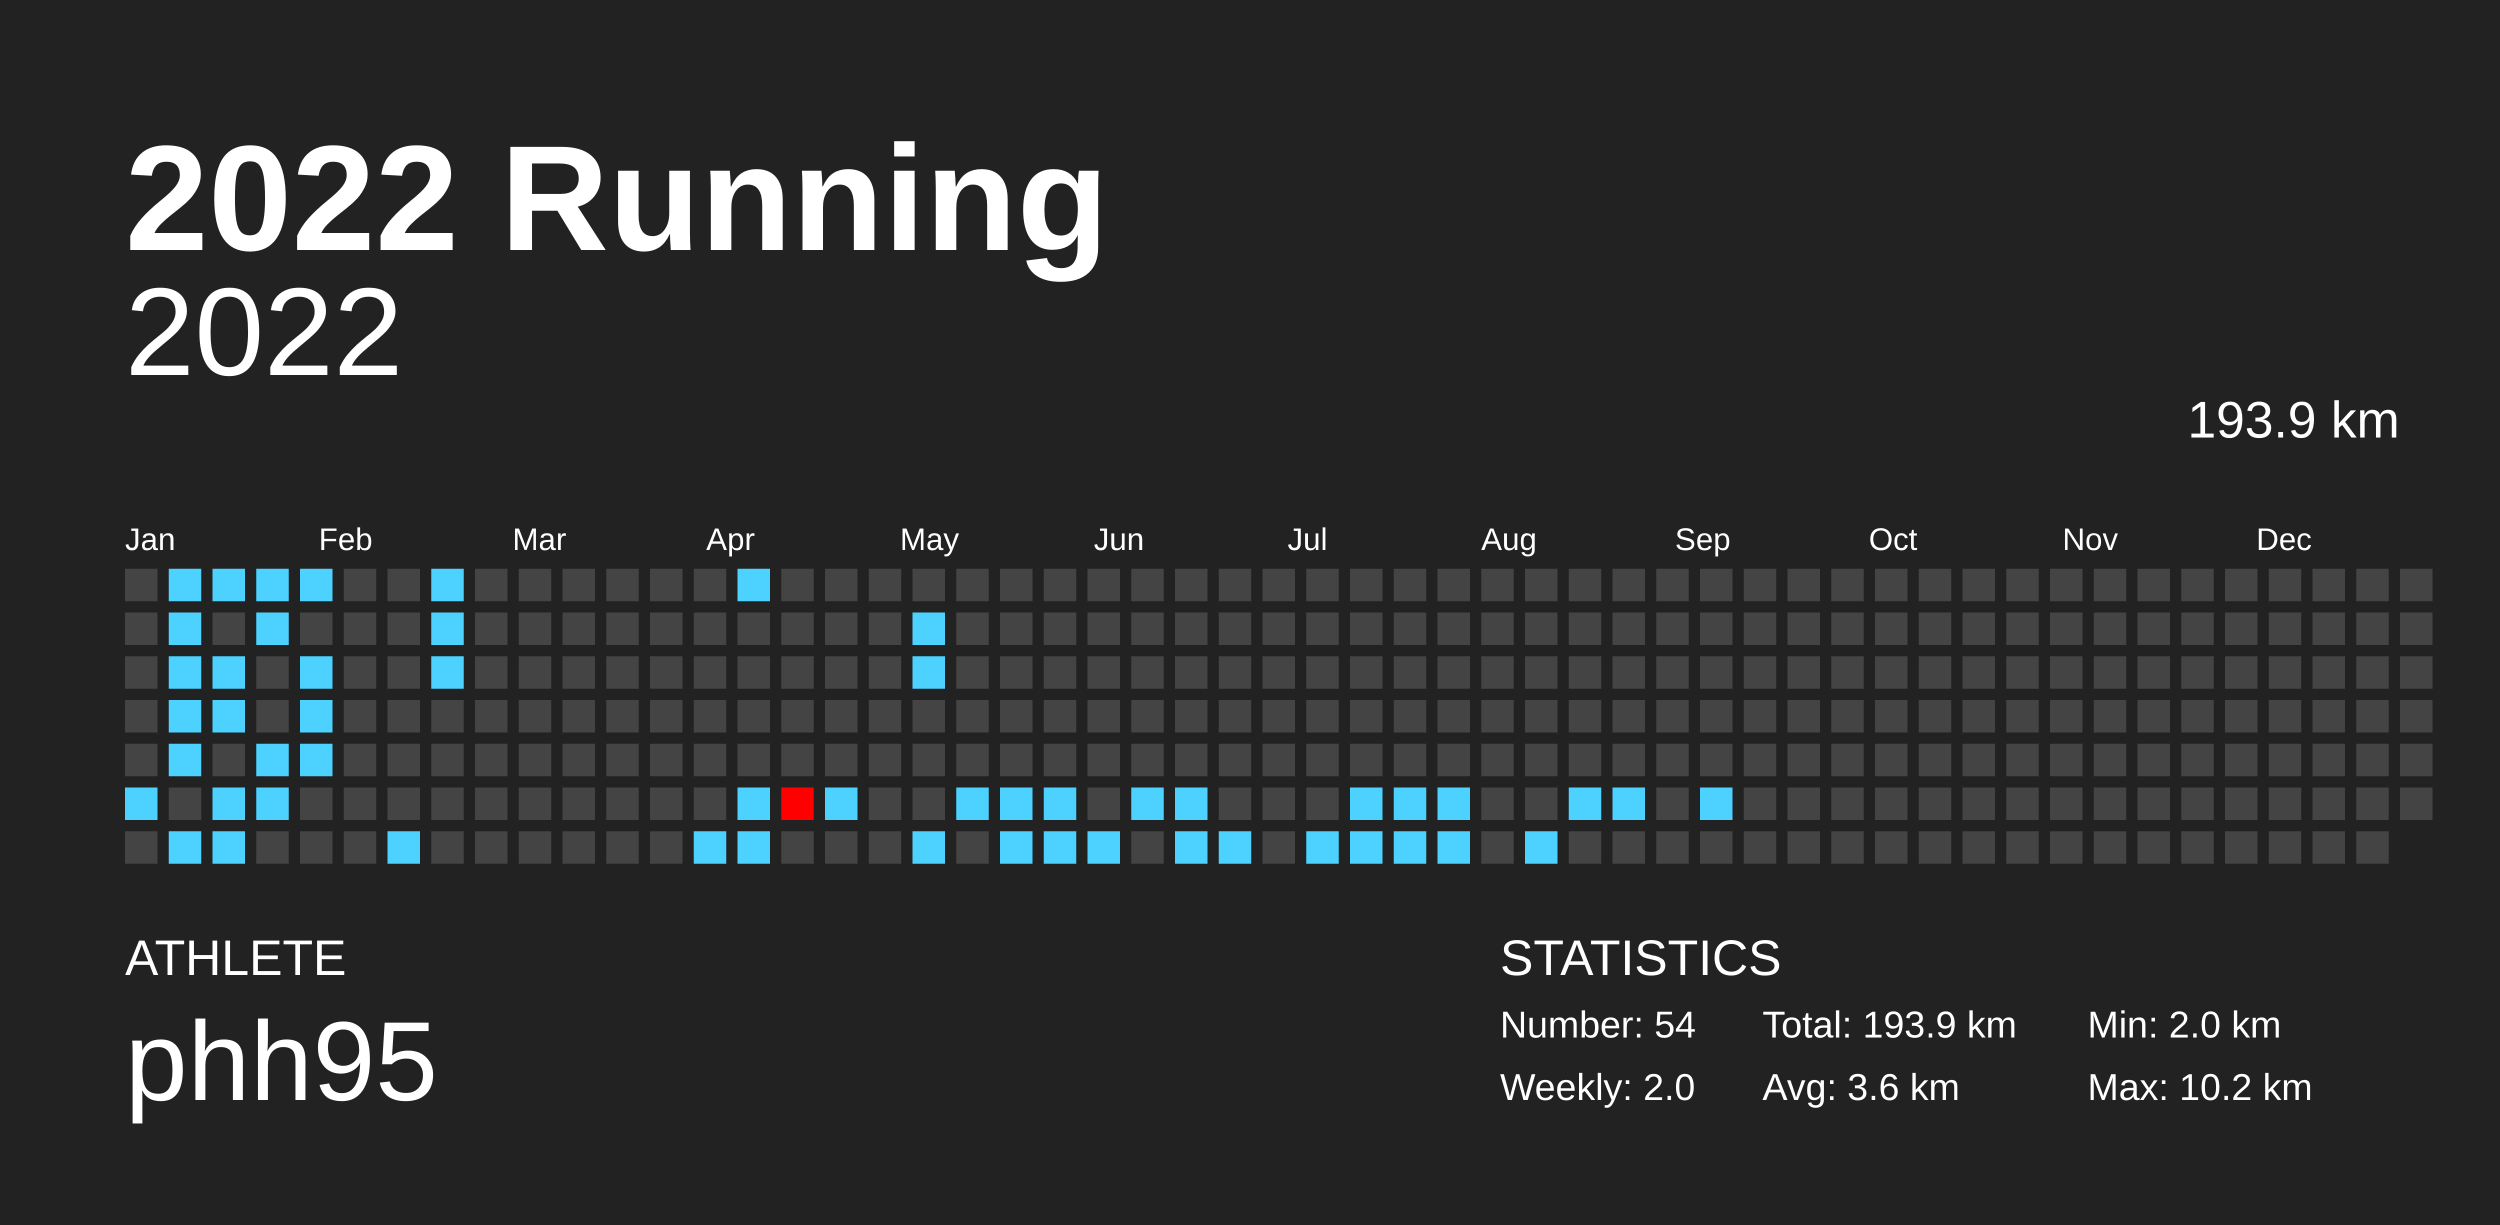
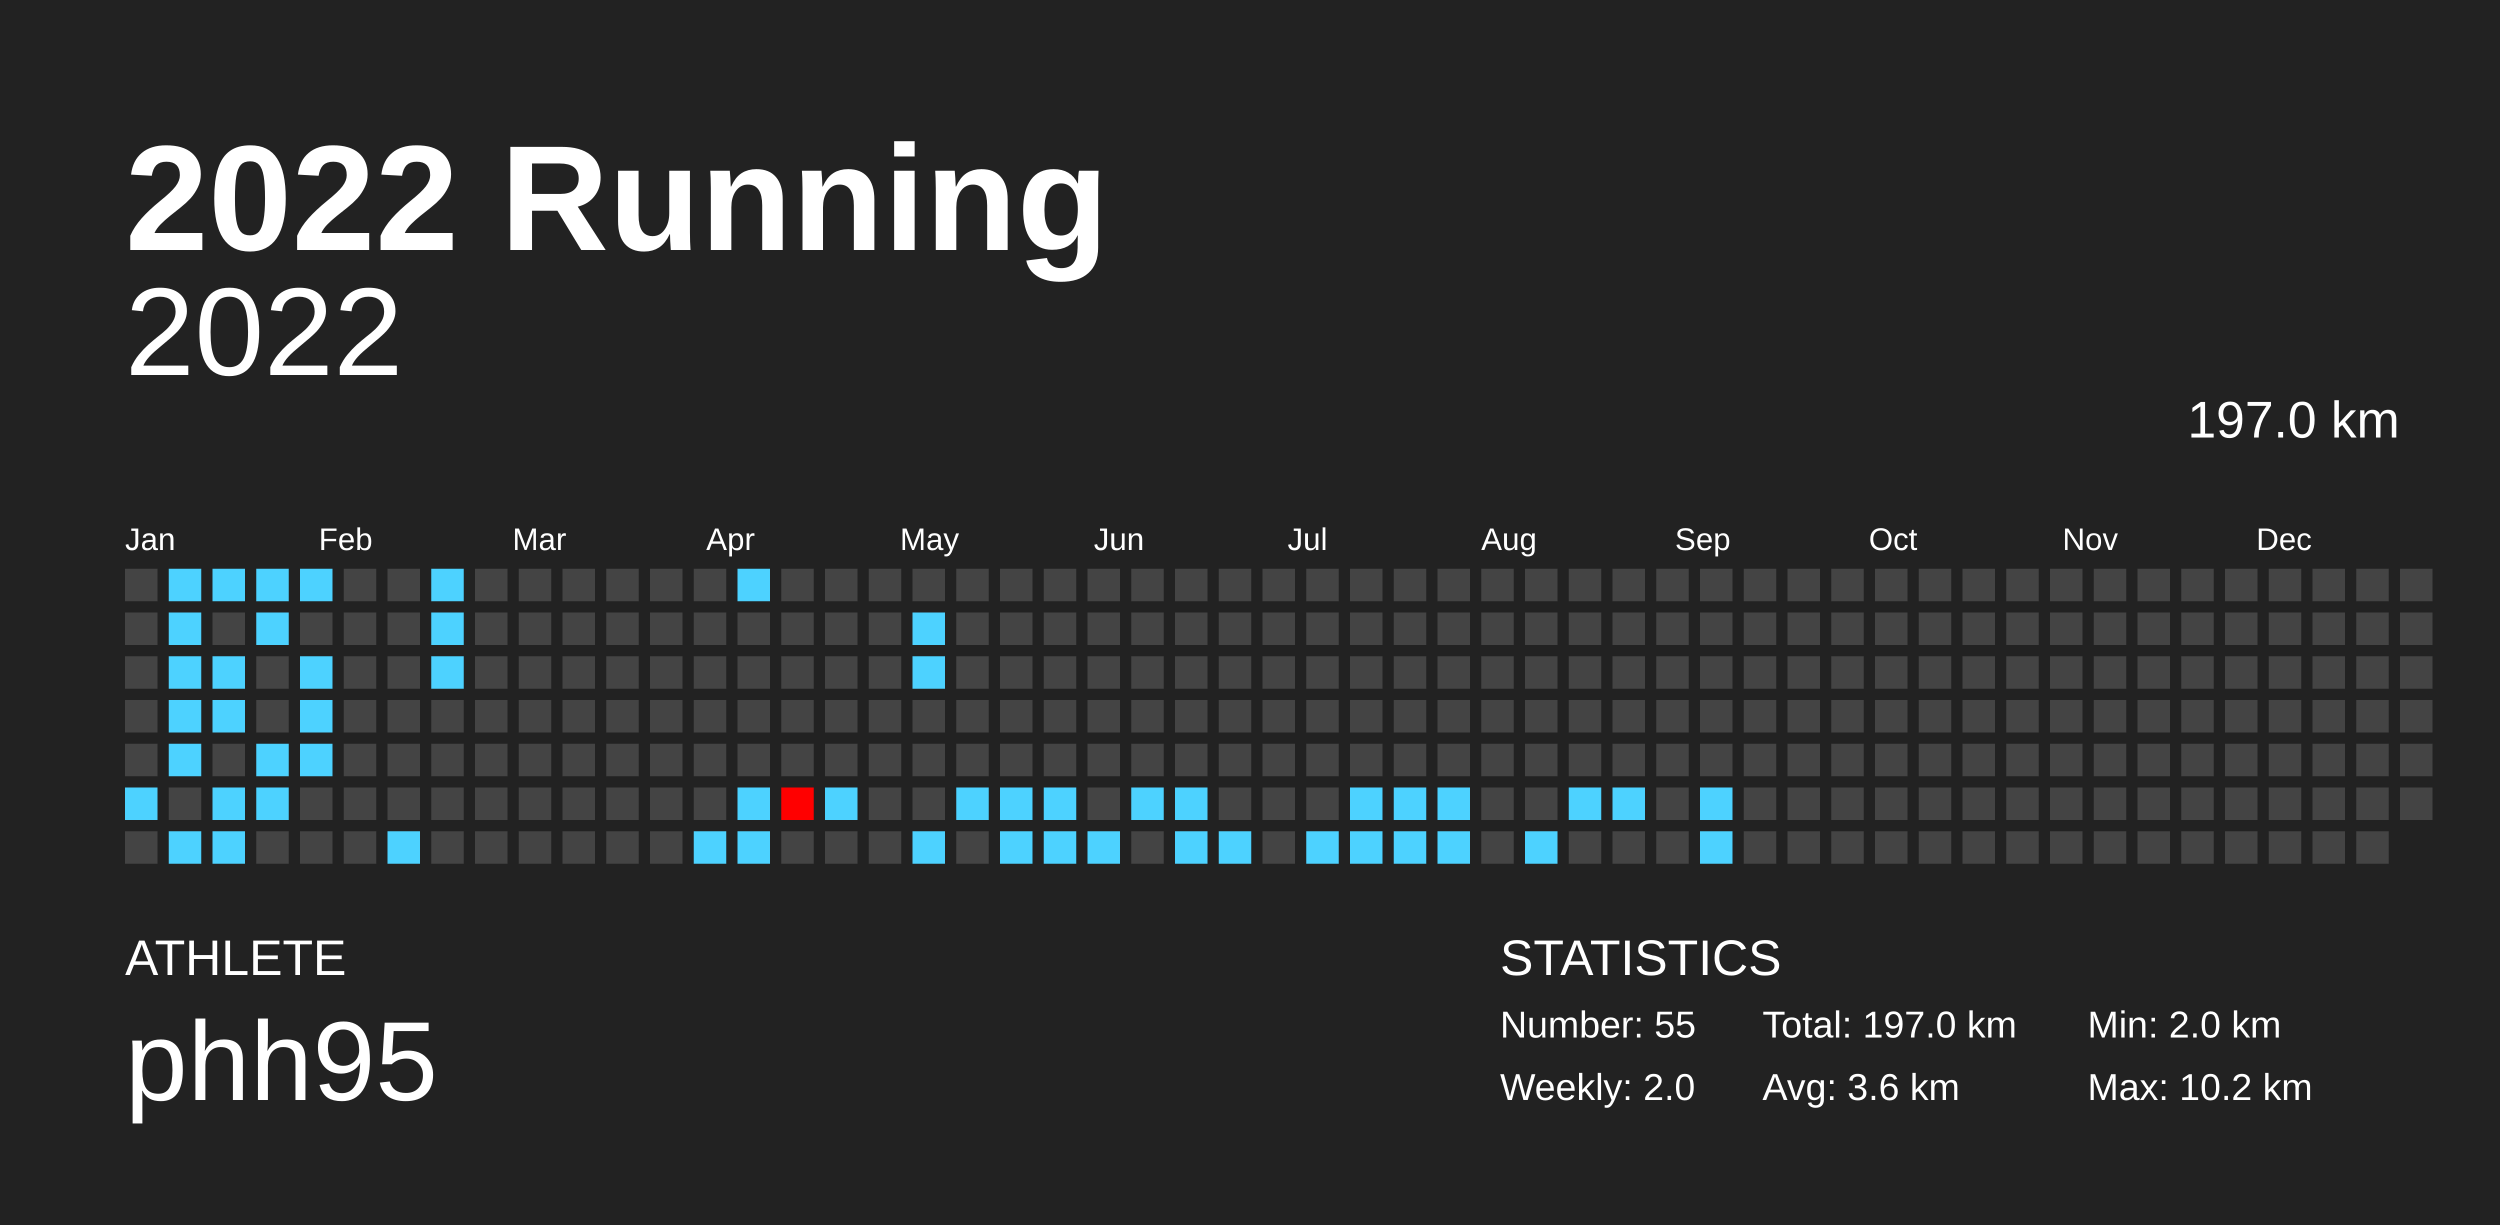
<svg xmlns="http://www.w3.org/2000/svg" baseProfile="full" height="98mm" version="1.1" viewBox="0,0,200,98" width="200mm">
  <defs />
  <rect fill="#222222" height="98" width="200" x="0" y="0" />
  <text fill="#FFFFFF" style="font-size:12px; font-family:Arial; font-weight:bold;" x="10" y="20">2022 Running</text>
  <text fill="#FFFFFF" style="font-size:4px; font-family:Arial" x="10" y="78">ATHLETE</text>
  <text fill="#FFFFFF" style="font-size:9px; font-family:Arial" x="10" y="88">phh95</text>
  <text fill="#FFFFFF" style="font-size:4px; font-family:Arial" x="120" y="78">STATISTICS</text>
-   <text fill="#FFFFFF" style="font-size:3px; font-family:Arial" x="120" y="83">Number: 54</text>
+   <text fill="#FFFFFF" style="font-size:3px; font-family:Arial" x="120" y="83">Number: 55</text>
  <text fill="#FFFFFF" style="font-size:3px; font-family:Arial" x="120" y="88">Weekly: 2.0</text>
-   <text fill="#FFFFFF" style="font-size:3px; font-family:Arial" x="141" y="83">Total: 193.9 km</text>
+   <text fill="#FFFFFF" style="font-size:3px; font-family:Arial" x="141" y="83">Total: 197.0 km</text>
  <text fill="#FFFFFF" style="font-size:3px; font-family:Arial" x="141" y="88">Avg: 3.6 km</text>
  <text fill="#FFFFFF" style="font-size:3px; font-family:Arial" x="167" y="83">Min: 2.0 km</text>
  <text fill="#FFFFFF" style="font-size:3px; font-family:Arial" x="167" y="88">Max: 10.2 km</text>
  <text alignment-baseline="hanging" fill="#FFFFFF" style="font-size:10.0px; font-family:Arial;" x="10" y="30">2022</text>
-   <text alignment-baseline="hanging" fill="#FFFFFF" style="font-size:4.125px; font-family:Arial;" x="175" y="35">193.9 km</text>
+   <text alignment-baseline="hanging" fill="#FFFFFF" style="font-size:4.125px; font-family:Arial;" x="175" y="35">197.0 km</text>
  <text fill="#FFFFFF" style="font-size:2.5px; font-family:Arial" x="10.0" y="44">Jan</text>
  <text fill="#FFFFFF" style="font-size:2.5px; font-family:Arial" x="25.5" y="44">Feb</text>
  <text fill="#FFFFFF" style="font-size:2.5px; font-family:Arial" x="41.0" y="44">Mar</text>
  <text fill="#FFFFFF" style="font-size:2.5px; font-family:Arial" x="56.5" y="44">Apr</text>
  <text fill="#FFFFFF" style="font-size:2.5px; font-family:Arial" x="72.0" y="44">May</text>
  <text fill="#FFFFFF" style="font-size:2.5px; font-family:Arial" x="87.5" y="44">Jun</text>
  <text fill="#FFFFFF" style="font-size:2.5px; font-family:Arial" x="103.0" y="44">Jul</text>
  <text fill="#FFFFFF" style="font-size:2.5px; font-family:Arial" x="118.5" y="44">Aug</text>
  <text fill="#FFFFFF" style="font-size:2.5px; font-family:Arial" x="134.0" y="44">Sep</text>
  <text fill="#FFFFFF" style="font-size:2.5px; font-family:Arial" x="149.5" y="44">Oct</text>
  <text fill="#FFFFFF" style="font-size:2.5px; font-family:Arial" x="165.0" y="44">Nov</text>
  <text fill="#FFFFFF" style="font-size:2.5px; font-family:Arial" x="180.5" y="44">Dec</text>
  <rect fill="#444444" height="2.6" width="2.6" x="10.0" y="45.5" />
  <rect fill="#444444" height="2.6" width="2.6" x="10.0" y="49.0" />
  <rect fill="#444444" height="2.6" width="2.6" x="10.0" y="52.5" />
  <rect fill="#444444" height="2.6" width="2.6" x="10.0" y="56.0" />
  <rect fill="#444444" height="2.6" width="2.6" x="10.0" y="59.5" />
  <rect fill="#4dd2ff" height="2.6" width="2.6" x="10.0" y="63.0" />
  <rect fill="#444444" height="2.6" width="2.6" x="10.0" y="66.5" />
  <rect fill="#4dd2ff" height="2.6" width="2.6" x="13.5" y="45.5" />
  <rect fill="#4dd2ff" height="2.6" width="2.6" x="13.5" y="49.0" />
  <rect fill="#4dd2ff" height="2.6" width="2.6" x="13.5" y="52.5" />
  <rect fill="#4dd2ff" height="2.6" width="2.6" x="13.5" y="56.0" />
  <rect fill="#4dd2ff" height="2.6" width="2.6" x="13.5" y="59.5" />
  <rect fill="#444444" height="2.6" width="2.6" x="13.5" y="63.0" />
  <rect fill="#4dd2ff" height="2.6" width="2.6" x="13.5" y="66.5" />
  <rect fill="#4dd2ff" height="2.6" width="2.6" x="17.0" y="45.5" />
  <rect fill="#444444" height="2.6" width="2.6" x="17.0" y="49.0" />
  <rect fill="#4dd2ff" height="2.6" width="2.6" x="17.0" y="52.5" />
  <rect fill="#4dd2ff" height="2.6" width="2.6" x="17.0" y="56.0" />
  <rect fill="#444444" height="2.6" width="2.6" x="17.0" y="59.5" />
  <rect fill="#4dd2ff" height="2.6" width="2.6" x="17.0" y="63.0" />
  <rect fill="#4dd2ff" height="2.6" width="2.6" x="17.0" y="66.5" />
  <rect fill="#4dd2ff" height="2.6" width="2.6" x="20.5" y="45.5" />
  <rect fill="#4dd2ff" height="2.6" width="2.6" x="20.5" y="49.0" />
  <rect fill="#444444" height="2.6" width="2.6" x="20.5" y="52.5" />
  <rect fill="#444444" height="2.6" width="2.6" x="20.5" y="56.0" />
  <rect fill="#4dd2ff" height="2.6" width="2.6" x="20.5" y="59.5" />
  <rect fill="#4dd2ff" height="2.6" width="2.6" x="20.5" y="63.0" />
  <rect fill="#444444" height="2.6" width="2.6" x="20.5" y="66.5" />
  <rect fill="#4dd2ff" height="2.6" width="2.6" x="24.0" y="45.5" />
  <rect fill="#444444" height="2.6" width="2.6" x="24.0" y="49.0" />
  <rect fill="#4dd2ff" height="2.6" width="2.6" x="24.0" y="52.5" />
  <rect fill="#4dd2ff" height="2.6" width="2.6" x="24.0" y="56.0" />
  <rect fill="#4dd2ff" height="2.6" width="2.6" x="24.0" y="59.5" />
  <rect fill="#444444" height="2.6" width="2.6" x="24.0" y="63.0" />
  <rect fill="#444444" height="2.6" width="2.6" x="24.0" y="66.5" />
  <rect fill="#444444" height="2.6" width="2.6" x="27.5" y="45.5" />
  <rect fill="#444444" height="2.6" width="2.6" x="27.5" y="49.0" />
  <rect fill="#444444" height="2.6" width="2.6" x="27.5" y="52.5" />
  <rect fill="#444444" height="2.6" width="2.6" x="27.5" y="56.0" />
  <rect fill="#444444" height="2.6" width="2.6" x="27.5" y="59.5" />
  <rect fill="#444444" height="2.6" width="2.6" x="27.5" y="63.0" />
  <rect fill="#444444" height="2.6" width="2.6" x="27.5" y="66.5" />
  <rect fill="#444444" height="2.6" width="2.6" x="31.0" y="45.5" />
  <rect fill="#444444" height="2.6" width="2.6" x="31.0" y="49.0" />
  <rect fill="#444444" height="2.6" width="2.6" x="31.0" y="52.5" />
  <rect fill="#444444" height="2.6" width="2.6" x="31.0" y="56.0" />
  <rect fill="#444444" height="2.6" width="2.6" x="31.0" y="59.5" />
  <rect fill="#444444" height="2.6" width="2.6" x="31.0" y="63.0" />
  <rect fill="#4dd2ff" height="2.6" width="2.6" x="31.0" y="66.5" />
  <rect fill="#4dd2ff" height="2.6" width="2.6" x="34.5" y="45.5" />
  <rect fill="#4dd2ff" height="2.6" width="2.6" x="34.5" y="49.0" />
  <rect fill="#4dd2ff" height="2.6" width="2.6" x="34.5" y="52.5" />
  <rect fill="#444444" height="2.6" width="2.6" x="34.5" y="56.0" />
  <rect fill="#444444" height="2.6" width="2.6" x="34.5" y="59.5" />
  <rect fill="#444444" height="2.6" width="2.6" x="34.5" y="63.0" />
  <rect fill="#444444" height="2.6" width="2.6" x="34.5" y="66.5" />
  <rect fill="#444444" height="2.6" width="2.6" x="38.0" y="45.5" />
  <rect fill="#444444" height="2.6" width="2.6" x="38.0" y="49.0" />
  <rect fill="#444444" height="2.6" width="2.6" x="38.0" y="52.5" />
  <rect fill="#444444" height="2.6" width="2.6" x="38.0" y="56.0" />
  <rect fill="#444444" height="2.6" width="2.6" x="38.0" y="59.5" />
  <rect fill="#444444" height="2.6" width="2.6" x="38.0" y="63.0" />
  <rect fill="#444444" height="2.6" width="2.6" x="38.0" y="66.5" />
  <rect fill="#444444" height="2.6" width="2.6" x="41.5" y="45.5" />
  <rect fill="#444444" height="2.6" width="2.6" x="41.5" y="49.0" />
  <rect fill="#444444" height="2.6" width="2.6" x="41.5" y="52.5" />
  <rect fill="#444444" height="2.6" width="2.6" x="41.5" y="56.0" />
  <rect fill="#444444" height="2.6" width="2.6" x="41.5" y="59.5" />
  <rect fill="#444444" height="2.6" width="2.6" x="41.5" y="63.0" />
  <rect fill="#444444" height="2.6" width="2.6" x="41.5" y="66.5" />
  <rect fill="#444444" height="2.6" width="2.6" x="45.0" y="45.5" />
  <rect fill="#444444" height="2.6" width="2.6" x="45.0" y="49.0" />
  <rect fill="#444444" height="2.6" width="2.6" x="45.0" y="52.5" />
  <rect fill="#444444" height="2.6" width="2.6" x="45.0" y="56.0" />
  <rect fill="#444444" height="2.6" width="2.6" x="45.0" y="59.5" />
  <rect fill="#444444" height="2.6" width="2.6" x="45.0" y="63.0" />
  <rect fill="#444444" height="2.6" width="2.6" x="45.0" y="66.5" />
  <rect fill="#444444" height="2.6" width="2.6" x="48.5" y="45.5" />
  <rect fill="#444444" height="2.6" width="2.6" x="48.5" y="49.0" />
  <rect fill="#444444" height="2.6" width="2.6" x="48.5" y="52.5" />
  <rect fill="#444444" height="2.6" width="2.6" x="48.5" y="56.0" />
  <rect fill="#444444" height="2.6" width="2.6" x="48.5" y="59.5" />
  <rect fill="#444444" height="2.6" width="2.6" x="48.5" y="63.0" />
  <rect fill="#444444" height="2.6" width="2.6" x="48.5" y="66.5" />
  <rect fill="#444444" height="2.6" width="2.6" x="52.0" y="45.5" />
  <rect fill="#444444" height="2.6" width="2.6" x="52.0" y="49.0" />
  <rect fill="#444444" height="2.6" width="2.6" x="52.0" y="52.5" />
  <rect fill="#444444" height="2.6" width="2.6" x="52.0" y="56.0" />
  <rect fill="#444444" height="2.6" width="2.6" x="52.0" y="59.5" />
  <rect fill="#444444" height="2.6" width="2.6" x="52.0" y="63.0" />
  <rect fill="#444444" height="2.6" width="2.6" x="52.0" y="66.5" />
  <rect fill="#444444" height="2.6" width="2.6" x="55.5" y="45.5" />
  <rect fill="#444444" height="2.6" width="2.6" x="55.5" y="49.0" />
  <rect fill="#444444" height="2.6" width="2.6" x="55.5" y="52.5" />
  <rect fill="#444444" height="2.6" width="2.6" x="55.5" y="56.0" />
  <rect fill="#444444" height="2.6" width="2.6" x="55.5" y="59.5" />
  <rect fill="#444444" height="2.6" width="2.6" x="55.5" y="63.0" />
  <rect fill="#4dd2ff" height="2.6" width="2.6" x="55.5" y="66.5" />
  <rect fill="#4dd2ff" height="2.6" width="2.6" x="59.0" y="45.5" />
  <rect fill="#444444" height="2.6" width="2.6" x="59.0" y="49.0" />
  <rect fill="#444444" height="2.6" width="2.6" x="59.0" y="52.5" />
  <rect fill="#444444" height="2.6" width="2.6" x="59.0" y="56.0" />
  <rect fill="#444444" height="2.6" width="2.6" x="59.0" y="59.5" />
  <rect fill="#4dd2ff" height="2.6" width="2.6" x="59.0" y="63.0" />
  <rect fill="#4dd2ff" height="2.6" width="2.6" x="59.0" y="66.5" />
  <rect fill="#444444" height="2.6" width="2.6" x="62.5" y="45.5" />
  <rect fill="#444444" height="2.6" width="2.6" x="62.5" y="49.0" />
  <rect fill="#444444" height="2.6" width="2.6" x="62.5" y="52.5" />
  <rect fill="#444444" height="2.6" width="2.6" x="62.5" y="56.0" />
  <rect fill="#444444" height="2.6" width="2.6" x="62.5" y="59.5" />
  <rect fill="#ff0000" height="2.6" width="2.6" x="62.5" y="63.0" />
  <rect fill="#444444" height="2.6" width="2.6" x="62.5" y="66.5" />
  <rect fill="#444444" height="2.6" width="2.6" x="66.0" y="45.5" />
  <rect fill="#444444" height="2.6" width="2.6" x="66.0" y="49.0" />
  <rect fill="#444444" height="2.6" width="2.6" x="66.0" y="52.5" />
  <rect fill="#444444" height="2.6" width="2.6" x="66.0" y="56.0" />
  <rect fill="#444444" height="2.6" width="2.6" x="66.0" y="59.5" />
  <rect fill="#4dd2ff" height="2.6" width="2.6" x="66.0" y="63.0" />
  <rect fill="#444444" height="2.6" width="2.6" x="66.0" y="66.5" />
  <rect fill="#444444" height="2.6" width="2.6" x="69.5" y="45.5" />
  <rect fill="#444444" height="2.6" width="2.6" x="69.5" y="49.0" />
  <rect fill="#444444" height="2.6" width="2.6" x="69.5" y="52.5" />
  <rect fill="#444444" height="2.6" width="2.6" x="69.5" y="56.0" />
  <rect fill="#444444" height="2.6" width="2.6" x="69.5" y="59.5" />
  <rect fill="#444444" height="2.6" width="2.6" x="69.5" y="63.0" />
  <rect fill="#444444" height="2.6" width="2.6" x="69.5" y="66.5" />
  <rect fill="#444444" height="2.6" width="2.6" x="73.0" y="45.5" />
  <rect fill="#4dd2ff" height="2.6" width="2.6" x="73.0" y="49.0" />
  <rect fill="#4dd2ff" height="2.6" width="2.6" x="73.0" y="52.5" />
  <rect fill="#444444" height="2.6" width="2.6" x="73.0" y="56.0" />
  <rect fill="#444444" height="2.6" width="2.6" x="73.0" y="59.5" />
  <rect fill="#444444" height="2.6" width="2.6" x="73.0" y="63.0" />
  <rect fill="#4dd2ff" height="2.6" width="2.6" x="73.0" y="66.5" />
  <rect fill="#444444" height="2.6" width="2.6" x="76.5" y="45.5" />
  <rect fill="#444444" height="2.6" width="2.6" x="76.5" y="49.0" />
  <rect fill="#444444" height="2.6" width="2.6" x="76.5" y="52.5" />
  <rect fill="#444444" height="2.6" width="2.6" x="76.5" y="56.0" />
  <rect fill="#444444" height="2.6" width="2.6" x="76.5" y="59.5" />
  <rect fill="#4dd2ff" height="2.6" width="2.6" x="76.5" y="63.0" />
  <rect fill="#444444" height="2.6" width="2.6" x="76.5" y="66.5" />
  <rect fill="#444444" height="2.6" width="2.6" x="80.0" y="45.5" />
  <rect fill="#444444" height="2.6" width="2.6" x="80.0" y="49.0" />
  <rect fill="#444444" height="2.6" width="2.6" x="80.0" y="52.5" />
  <rect fill="#444444" height="2.6" width="2.6" x="80.0" y="56.0" />
  <rect fill="#444444" height="2.6" width="2.6" x="80.0" y="59.5" />
  <rect fill="#4dd2ff" height="2.6" width="2.6" x="80.0" y="63.0" />
  <rect fill="#4dd2ff" height="2.6" width="2.6" x="80.0" y="66.5" />
  <rect fill="#444444" height="2.6" width="2.6" x="83.5" y="45.5" />
  <rect fill="#444444" height="2.6" width="2.6" x="83.5" y="49.0" />
  <rect fill="#444444" height="2.6" width="2.6" x="83.5" y="52.5" />
  <rect fill="#444444" height="2.6" width="2.6" x="83.5" y="56.0" />
  <rect fill="#444444" height="2.6" width="2.6" x="83.5" y="59.5" />
  <rect fill="#4dd2ff" height="2.6" width="2.6" x="83.5" y="63.0" />
  <rect fill="#4dd2ff" height="2.6" width="2.6" x="83.5" y="66.5" />
  <rect fill="#444444" height="2.6" width="2.6" x="87.0" y="45.5" />
  <rect fill="#444444" height="2.6" width="2.6" x="87.0" y="49.0" />
  <rect fill="#444444" height="2.6" width="2.6" x="87.0" y="52.5" />
  <rect fill="#444444" height="2.6" width="2.6" x="87.0" y="56.0" />
  <rect fill="#444444" height="2.6" width="2.6" x="87.0" y="59.5" />
  <rect fill="#444444" height="2.6" width="2.6" x="87.0" y="63.0" />
  <rect fill="#4dd2ff" height="2.6" width="2.6" x="87.0" y="66.5" />
  <rect fill="#444444" height="2.6" width="2.6" x="90.5" y="45.5" />
  <rect fill="#444444" height="2.6" width="2.6" x="90.5" y="49.0" />
  <rect fill="#444444" height="2.6" width="2.6" x="90.5" y="52.5" />
  <rect fill="#444444" height="2.6" width="2.6" x="90.5" y="56.0" />
  <rect fill="#444444" height="2.6" width="2.6" x="90.5" y="59.5" />
  <rect fill="#4dd2ff" height="2.6" width="2.6" x="90.5" y="63.0" />
  <rect fill="#444444" height="2.6" width="2.6" x="90.5" y="66.5" />
  <rect fill="#444444" height="2.6" width="2.6" x="94.0" y="45.5" />
  <rect fill="#444444" height="2.6" width="2.6" x="94.0" y="49.0" />
  <rect fill="#444444" height="2.6" width="2.6" x="94.0" y="52.5" />
  <rect fill="#444444" height="2.6" width="2.6" x="94.0" y="56.0" />
  <rect fill="#444444" height="2.6" width="2.6" x="94.0" y="59.5" />
  <rect fill="#4dd2ff" height="2.6" width="2.6" x="94.0" y="63.0" />
  <rect fill="#4dd2ff" height="2.6" width="2.6" x="94.0" y="66.5" />
  <rect fill="#444444" height="2.6" width="2.6" x="97.5" y="45.5" />
  <rect fill="#444444" height="2.6" width="2.6" x="97.5" y="49.0" />
  <rect fill="#444444" height="2.6" width="2.6" x="97.5" y="52.5" />
  <rect fill="#444444" height="2.6" width="2.6" x="97.5" y="56.0" />
  <rect fill="#444444" height="2.6" width="2.6" x="97.5" y="59.5" />
  <rect fill="#444444" height="2.6" width="2.6" x="97.5" y="63.0" />
  <rect fill="#4dd2ff" height="2.6" width="2.6" x="97.5" y="66.5" />
  <rect fill="#444444" height="2.6" width="2.6" x="101.0" y="45.5" />
  <rect fill="#444444" height="2.6" width="2.6" x="101.0" y="49.0" />
  <rect fill="#444444" height="2.6" width="2.6" x="101.0" y="52.5" />
  <rect fill="#444444" height="2.6" width="2.6" x="101.0" y="56.0" />
  <rect fill="#444444" height="2.6" width="2.6" x="101.0" y="59.5" />
  <rect fill="#444444" height="2.6" width="2.6" x="101.0" y="63.0" />
  <rect fill="#444444" height="2.6" width="2.6" x="101.0" y="66.5" />
  <rect fill="#444444" height="2.6" width="2.6" x="104.5" y="45.5" />
  <rect fill="#444444" height="2.6" width="2.6" x="104.5" y="49.0" />
  <rect fill="#444444" height="2.6" width="2.6" x="104.5" y="52.5" />
  <rect fill="#444444" height="2.6" width="2.6" x="104.5" y="56.0" />
  <rect fill="#444444" height="2.6" width="2.6" x="104.5" y="59.5" />
  <rect fill="#444444" height="2.6" width="2.6" x="104.5" y="63.0" />
  <rect fill="#4dd2ff" height="2.6" width="2.6" x="104.5" y="66.5" />
  <rect fill="#444444" height="2.6" width="2.6" x="108.0" y="45.5" />
  <rect fill="#444444" height="2.6" width="2.6" x="108.0" y="49.0" />
  <rect fill="#444444" height="2.6" width="2.6" x="108.0" y="52.5" />
  <rect fill="#444444" height="2.6" width="2.6" x="108.0" y="56.0" />
  <rect fill="#444444" height="2.6" width="2.6" x="108.0" y="59.5" />
  <rect fill="#4dd2ff" height="2.6" width="2.6" x="108.0" y="63.0" />
  <rect fill="#4dd2ff" height="2.6" width="2.6" x="108.0" y="66.5" />
  <rect fill="#444444" height="2.6" width="2.6" x="111.5" y="45.5" />
  <rect fill="#444444" height="2.6" width="2.6" x="111.5" y="49.0" />
  <rect fill="#444444" height="2.6" width="2.6" x="111.5" y="52.5" />
  <rect fill="#444444" height="2.6" width="2.6" x="111.5" y="56.0" />
  <rect fill="#444444" height="2.6" width="2.6" x="111.5" y="59.5" />
  <rect fill="#4dd2ff" height="2.6" width="2.6" x="111.5" y="63.0" />
  <rect fill="#4dd2ff" height="2.6" width="2.6" x="111.5" y="66.5" />
  <rect fill="#444444" height="2.6" width="2.6" x="115.0" y="45.5" />
  <rect fill="#444444" height="2.6" width="2.6" x="115.0" y="49.0" />
  <rect fill="#444444" height="2.6" width="2.6" x="115.0" y="52.5" />
  <rect fill="#444444" height="2.6" width="2.6" x="115.0" y="56.0" />
  <rect fill="#444444" height="2.6" width="2.6" x="115.0" y="59.5" />
  <rect fill="#4dd2ff" height="2.6" width="2.6" x="115.0" y="63.0" />
  <rect fill="#4dd2ff" height="2.6" width="2.6" x="115.0" y="66.5" />
  <rect fill="#444444" height="2.6" width="2.6" x="118.5" y="45.5" />
  <rect fill="#444444" height="2.6" width="2.6" x="118.5" y="49.0" />
  <rect fill="#444444" height="2.6" width="2.6" x="118.5" y="52.5" />
  <rect fill="#444444" height="2.6" width="2.6" x="118.5" y="56.0" />
  <rect fill="#444444" height="2.6" width="2.6" x="118.5" y="59.5" />
  <rect fill="#444444" height="2.6" width="2.6" x="118.5" y="63.0" />
  <rect fill="#444444" height="2.6" width="2.6" x="118.5" y="66.5" />
  <rect fill="#444444" height="2.6" width="2.6" x="122.0" y="45.5" />
  <rect fill="#444444" height="2.6" width="2.6" x="122.0" y="49.0" />
  <rect fill="#444444" height="2.6" width="2.6" x="122.0" y="52.5" />
  <rect fill="#444444" height="2.6" width="2.6" x="122.0" y="56.0" />
  <rect fill="#444444" height="2.6" width="2.6" x="122.0" y="59.5" />
  <rect fill="#444444" height="2.6" width="2.6" x="122.0" y="63.0" />
  <rect fill="#4dd2ff" height="2.6" width="2.6" x="122.0" y="66.5" />
  <rect fill="#444444" height="2.6" width="2.6" x="125.5" y="45.5" />
  <rect fill="#444444" height="2.6" width="2.6" x="125.5" y="49.0" />
  <rect fill="#444444" height="2.6" width="2.6" x="125.5" y="52.5" />
  <rect fill="#444444" height="2.6" width="2.6" x="125.5" y="56.0" />
  <rect fill="#444444" height="2.6" width="2.6" x="125.5" y="59.5" />
  <rect fill="#4dd2ff" height="2.6" width="2.6" x="125.5" y="63.0" />
  <rect fill="#444444" height="2.6" width="2.6" x="125.5" y="66.5" />
  <rect fill="#444444" height="2.6" width="2.6" x="129.0" y="45.5" />
  <rect fill="#444444" height="2.6" width="2.6" x="129.0" y="49.0" />
  <rect fill="#444444" height="2.6" width="2.6" x="129.0" y="52.5" />
  <rect fill="#444444" height="2.6" width="2.6" x="129.0" y="56.0" />
  <rect fill="#444444" height="2.6" width="2.6" x="129.0" y="59.5" />
  <rect fill="#4dd2ff" height="2.6" width="2.6" x="129.0" y="63.0" />
  <rect fill="#444444" height="2.6" width="2.6" x="129.0" y="66.5" />
  <rect fill="#444444" height="2.6" width="2.6" x="132.5" y="45.5" />
  <rect fill="#444444" height="2.6" width="2.6" x="132.5" y="49.0" />
  <rect fill="#444444" height="2.6" width="2.6" x="132.5" y="52.5" />
  <rect fill="#444444" height="2.6" width="2.6" x="132.5" y="56.0" />
  <rect fill="#444444" height="2.6" width="2.6" x="132.5" y="59.5" />
  <rect fill="#444444" height="2.6" width="2.6" x="132.5" y="63.0" />
  <rect fill="#444444" height="2.6" width="2.6" x="132.5" y="66.5" />
  <rect fill="#444444" height="2.6" width="2.6" x="136.0" y="45.5" />
  <rect fill="#444444" height="2.6" width="2.6" x="136.0" y="49.0" />
  <rect fill="#444444" height="2.6" width="2.6" x="136.0" y="52.5" />
  <rect fill="#444444" height="2.6" width="2.6" x="136.0" y="56.0" />
  <rect fill="#444444" height="2.6" width="2.6" x="136.0" y="59.5" />
  <rect fill="#4dd2ff" height="2.6" width="2.6" x="136.0" y="63.0" />
-   <rect fill="#444444" height="2.6" width="2.6" x="136.0" y="66.5" />
+   <rect fill="#4dd2ff" height="2.6" width="2.6" x="136.0" y="66.5" />
  <rect fill="#444444" height="2.6" width="2.6" x="139.5" y="45.5" />
  <rect fill="#444444" height="2.6" width="2.6" x="139.5" y="49.0" />
  <rect fill="#444444" height="2.6" width="2.6" x="139.5" y="52.5" />
  <rect fill="#444444" height="2.6" width="2.6" x="139.5" y="56.0" />
  <rect fill="#444444" height="2.6" width="2.6" x="139.5" y="59.5" />
  <rect fill="#444444" height="2.6" width="2.6" x="139.5" y="63.0" />
  <rect fill="#444444" height="2.6" width="2.6" x="139.5" y="66.5" />
  <rect fill="#444444" height="2.6" width="2.6" x="143.0" y="45.5" />
  <rect fill="#444444" height="2.6" width="2.6" x="143.0" y="49.0" />
  <rect fill="#444444" height="2.6" width="2.6" x="143.0" y="52.5" />
  <rect fill="#444444" height="2.6" width="2.6" x="143.0" y="56.0" />
  <rect fill="#444444" height="2.6" width="2.6" x="143.0" y="59.5" />
  <rect fill="#444444" height="2.6" width="2.6" x="143.0" y="63.0" />
  <rect fill="#444444" height="2.6" width="2.6" x="143.0" y="66.5" />
  <rect fill="#444444" height="2.6" width="2.6" x="146.5" y="45.5" />
  <rect fill="#444444" height="2.6" width="2.6" x="146.5" y="49.0" />
  <rect fill="#444444" height="2.6" width="2.6" x="146.5" y="52.5" />
  <rect fill="#444444" height="2.6" width="2.6" x="146.5" y="56.0" />
  <rect fill="#444444" height="2.6" width="2.6" x="146.5" y="59.5" />
  <rect fill="#444444" height="2.6" width="2.6" x="146.5" y="63.0" />
  <rect fill="#444444" height="2.6" width="2.6" x="146.5" y="66.5" />
  <rect fill="#444444" height="2.6" width="2.6" x="150.0" y="45.5" />
  <rect fill="#444444" height="2.6" width="2.6" x="150.0" y="49.0" />
  <rect fill="#444444" height="2.6" width="2.6" x="150.0" y="52.5" />
  <rect fill="#444444" height="2.6" width="2.6" x="150.0" y="56.0" />
  <rect fill="#444444" height="2.6" width="2.6" x="150.0" y="59.5" />
  <rect fill="#444444" height="2.6" width="2.6" x="150.0" y="63.0" />
  <rect fill="#444444" height="2.6" width="2.6" x="150.0" y="66.5" />
  <rect fill="#444444" height="2.6" width="2.6" x="153.5" y="45.5" />
  <rect fill="#444444" height="2.6" width="2.6" x="153.5" y="49.0" />
  <rect fill="#444444" height="2.6" width="2.6" x="153.5" y="52.5" />
  <rect fill="#444444" height="2.6" width="2.6" x="153.5" y="56.0" />
  <rect fill="#444444" height="2.6" width="2.6" x="153.5" y="59.5" />
  <rect fill="#444444" height="2.6" width="2.6" x="153.5" y="63.0" />
  <rect fill="#444444" height="2.6" width="2.6" x="153.5" y="66.5" />
  <rect fill="#444444" height="2.6" width="2.6" x="157.0" y="45.5" />
  <rect fill="#444444" height="2.6" width="2.6" x="157.0" y="49.0" />
  <rect fill="#444444" height="2.6" width="2.6" x="157.0" y="52.5" />
  <rect fill="#444444" height="2.6" width="2.6" x="157.0" y="56.0" />
  <rect fill="#444444" height="2.6" width="2.6" x="157.0" y="59.5" />
  <rect fill="#444444" height="2.6" width="2.6" x="157.0" y="63.0" />
  <rect fill="#444444" height="2.6" width="2.6" x="157.0" y="66.5" />
  <rect fill="#444444" height="2.6" width="2.6" x="160.5" y="45.5" />
  <rect fill="#444444" height="2.6" width="2.6" x="160.5" y="49.0" />
  <rect fill="#444444" height="2.6" width="2.6" x="160.5" y="52.5" />
  <rect fill="#444444" height="2.6" width="2.6" x="160.5" y="56.0" />
  <rect fill="#444444" height="2.6" width="2.6" x="160.5" y="59.5" />
  <rect fill="#444444" height="2.6" width="2.6" x="160.5" y="63.0" />
  <rect fill="#444444" height="2.6" width="2.6" x="160.5" y="66.5" />
  <rect fill="#444444" height="2.6" width="2.6" x="164.0" y="45.5" />
  <rect fill="#444444" height="2.6" width="2.6" x="164.0" y="49.0" />
  <rect fill="#444444" height="2.6" width="2.6" x="164.0" y="52.5" />
  <rect fill="#444444" height="2.6" width="2.6" x="164.0" y="56.0" />
  <rect fill="#444444" height="2.6" width="2.6" x="164.0" y="59.5" />
  <rect fill="#444444" height="2.6" width="2.6" x="164.0" y="63.0" />
  <rect fill="#444444" height="2.6" width="2.6" x="164.0" y="66.5" />
  <rect fill="#444444" height="2.6" width="2.6" x="167.5" y="45.5" />
  <rect fill="#444444" height="2.6" width="2.6" x="167.5" y="49.0" />
  <rect fill="#444444" height="2.6" width="2.6" x="167.5" y="52.5" />
  <rect fill="#444444" height="2.6" width="2.6" x="167.5" y="56.0" />
  <rect fill="#444444" height="2.6" width="2.6" x="167.5" y="59.5" />
  <rect fill="#444444" height="2.6" width="2.6" x="167.5" y="63.0" />
  <rect fill="#444444" height="2.6" width="2.6" x="167.5" y="66.5" />
  <rect fill="#444444" height="2.6" width="2.6" x="171.0" y="45.5" />
  <rect fill="#444444" height="2.6" width="2.6" x="171.0" y="49.0" />
  <rect fill="#444444" height="2.6" width="2.6" x="171.0" y="52.5" />
  <rect fill="#444444" height="2.6" width="2.6" x="171.0" y="56.0" />
  <rect fill="#444444" height="2.6" width="2.6" x="171.0" y="59.5" />
  <rect fill="#444444" height="2.6" width="2.6" x="171.0" y="63.0" />
  <rect fill="#444444" height="2.6" width="2.6" x="171.0" y="66.5" />
  <rect fill="#444444" height="2.6" width="2.6" x="174.5" y="45.5" />
  <rect fill="#444444" height="2.6" width="2.6" x="174.5" y="49.0" />
  <rect fill="#444444" height="2.6" width="2.6" x="174.5" y="52.5" />
  <rect fill="#444444" height="2.6" width="2.6" x="174.5" y="56.0" />
  <rect fill="#444444" height="2.6" width="2.6" x="174.5" y="59.5" />
  <rect fill="#444444" height="2.6" width="2.6" x="174.5" y="63.0" />
  <rect fill="#444444" height="2.6" width="2.6" x="174.5" y="66.5" />
  <rect fill="#444444" height="2.6" width="2.6" x="178.0" y="45.5" />
  <rect fill="#444444" height="2.6" width="2.6" x="178.0" y="49.0" />
  <rect fill="#444444" height="2.6" width="2.6" x="178.0" y="52.5" />
  <rect fill="#444444" height="2.6" width="2.6" x="178.0" y="56.0" />
  <rect fill="#444444" height="2.6" width="2.6" x="178.0" y="59.5" />
  <rect fill="#444444" height="2.6" width="2.6" x="178.0" y="63.0" />
  <rect fill="#444444" height="2.6" width="2.6" x="178.0" y="66.5" />
  <rect fill="#444444" height="2.6" width="2.6" x="181.5" y="45.5" />
  <rect fill="#444444" height="2.6" width="2.6" x="181.5" y="49.0" />
  <rect fill="#444444" height="2.6" width="2.6" x="181.5" y="52.5" />
  <rect fill="#444444" height="2.6" width="2.6" x="181.5" y="56.0" />
  <rect fill="#444444" height="2.6" width="2.6" x="181.5" y="59.5" />
  <rect fill="#444444" height="2.6" width="2.6" x="181.5" y="63.0" />
  <rect fill="#444444" height="2.6" width="2.6" x="181.5" y="66.5" />
  <rect fill="#444444" height="2.6" width="2.6" x="185.0" y="45.5" />
  <rect fill="#444444" height="2.6" width="2.6" x="185.0" y="49.0" />
  <rect fill="#444444" height="2.6" width="2.6" x="185.0" y="52.5" />
  <rect fill="#444444" height="2.6" width="2.6" x="185.0" y="56.0" />
  <rect fill="#444444" height="2.6" width="2.6" x="185.0" y="59.5" />
  <rect fill="#444444" height="2.6" width="2.6" x="185.0" y="63.0" />
  <rect fill="#444444" height="2.6" width="2.6" x="185.0" y="66.5" />
  <rect fill="#444444" height="2.6" width="2.6" x="188.5" y="45.5" />
  <rect fill="#444444" height="2.6" width="2.6" x="188.5" y="49.0" />
  <rect fill="#444444" height="2.6" width="2.6" x="188.5" y="52.5" />
  <rect fill="#444444" height="2.6" width="2.6" x="188.5" y="56.0" />
  <rect fill="#444444" height="2.6" width="2.6" x="188.5" y="59.5" />
  <rect fill="#444444" height="2.6" width="2.6" x="188.5" y="63.0" />
  <rect fill="#444444" height="2.6" width="2.6" x="188.5" y="66.5" />
  <rect fill="#444444" height="2.6" width="2.6" x="192.0" y="45.5" />
  <rect fill="#444444" height="2.6" width="2.6" x="192.0" y="49.0" />
  <rect fill="#444444" height="2.6" width="2.6" x="192.0" y="52.5" />
  <rect fill="#444444" height="2.6" width="2.6" x="192.0" y="56.0" />
  <rect fill="#444444" height="2.6" width="2.6" x="192.0" y="59.5" />
  <rect fill="#444444" height="2.6" width="2.6" x="192.0" y="63.0" />
</svg>
